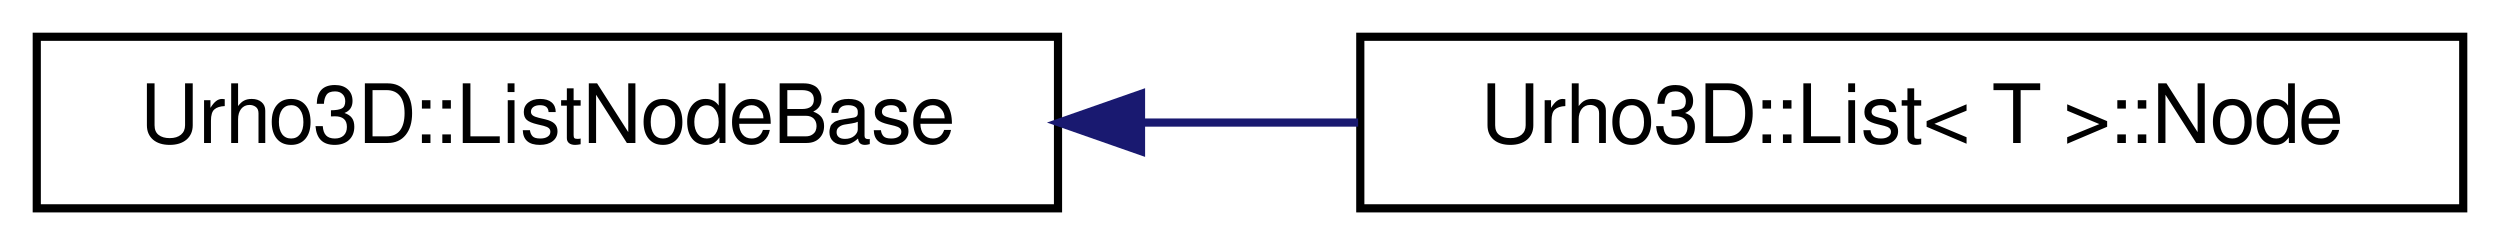
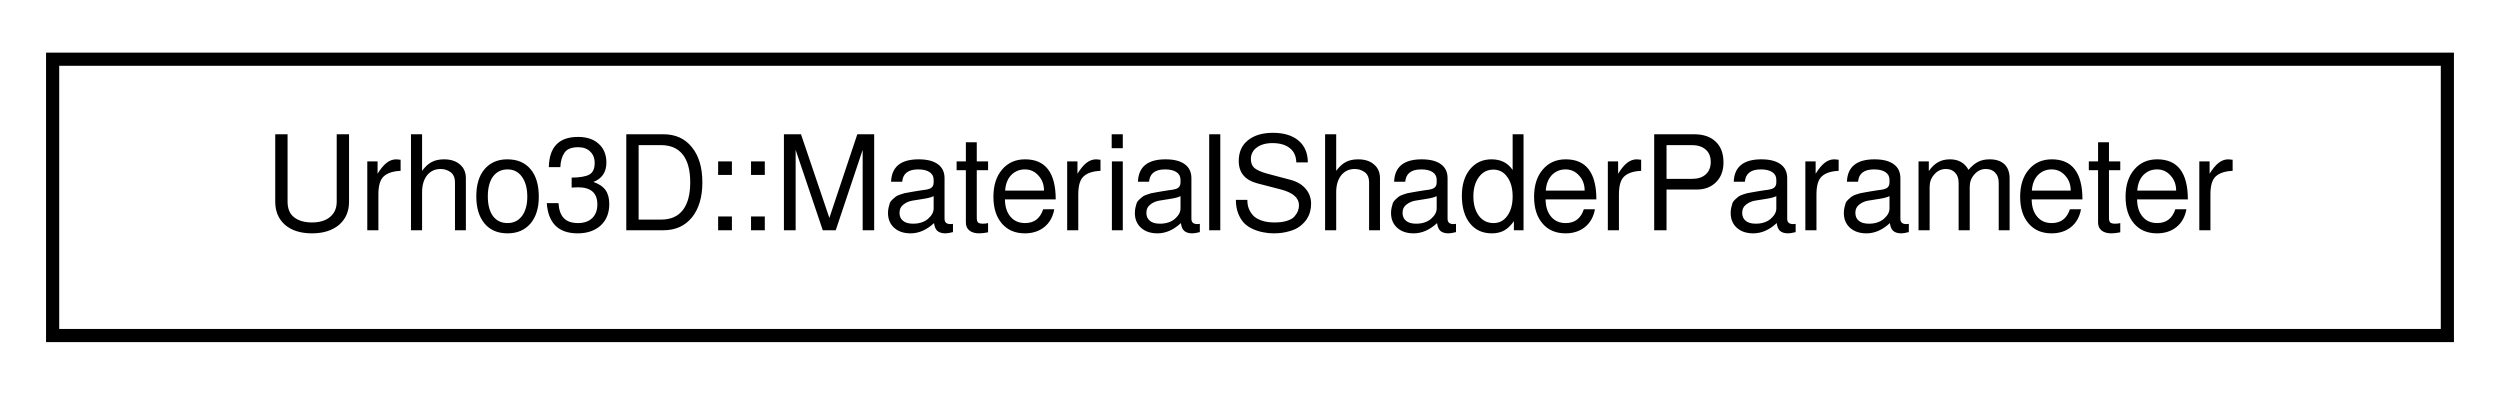
- <svg xmlns="http://www.w3.org/2000/svg" xmlns:xlink="http://www.w3.org/1999/xlink" width="306pt" height="30pt" viewBox="0.00 0.00 306.00 30.00">
+ <svg xmlns="http://www.w3.org/2000/svg" xmlns:xlink="http://www.w3.org/1999/xlink" width="190pt" height="30pt" viewBox="0.00 0.00 190.00 30.00">
  <g id="graph1" class="graph" transform="scale(1 1) rotate(0) translate(4 26)">
    <g id="node1" class="node">
-       <a xlink:href="struct_urho3_d_1_1_list_node_base.html" target="_top" xlink:title="Doubly-linked list node base class.">
-         <polygon fill="none" stroke="black" points="0.5,-0.5 0.5,-21.5 125.5,-21.5 125.5,-0.5 0.5,-0.5" />
-         <text text-anchor="middle" x="63" y="-8.5" font-family="FreeSans" font-size="10.00">Urho3D::ListNodeBase</text>
+       <a xlink:href="struct_urho3_d_1_1_material_shader_parameter.html" target="_top" xlink:title="Material's shader parameter definition.">
+         <polygon fill="none" stroke="black" points="0,-0.5 0,-21.5 182,-21.5 182,-0.5 0,-0.5" />
+         <text text-anchor="middle" x="91" y="-8.5" font-family="FreeSans" font-size="10.00">Urho3D::MaterialShaderParameter</text>
      </a>
-     </g>
-     <g id="node3" class="node">
-       <a xlink:href="struct_urho3_d_1_1_list_1_1_node.html" target="_top" xlink:title="List node.">
-         <polygon fill="none" stroke="black" points="162.5,-0.5 162.5,-21.5 297.5,-21.5 297.5,-0.5 162.5,-0.5" />
-         <text text-anchor="middle" x="230" y="-8.5" font-family="FreeSans" font-size="10.00">Urho3D::List&lt; T &gt;::Node</text>
-       </a>
-     </g>
-     <g id="edge2" class="edge">
-       <path fill="none" stroke="midnightblue" d="M135.854,-11C144.62,-11 153.546,-11 162.236,-11" />
-       <polygon fill="midnightblue" stroke="midnightblue" points="135.66,-7.5 125.66,-11 135.66,-14.5 135.66,-7.5" />
    </g>
  </g>
</svg>
